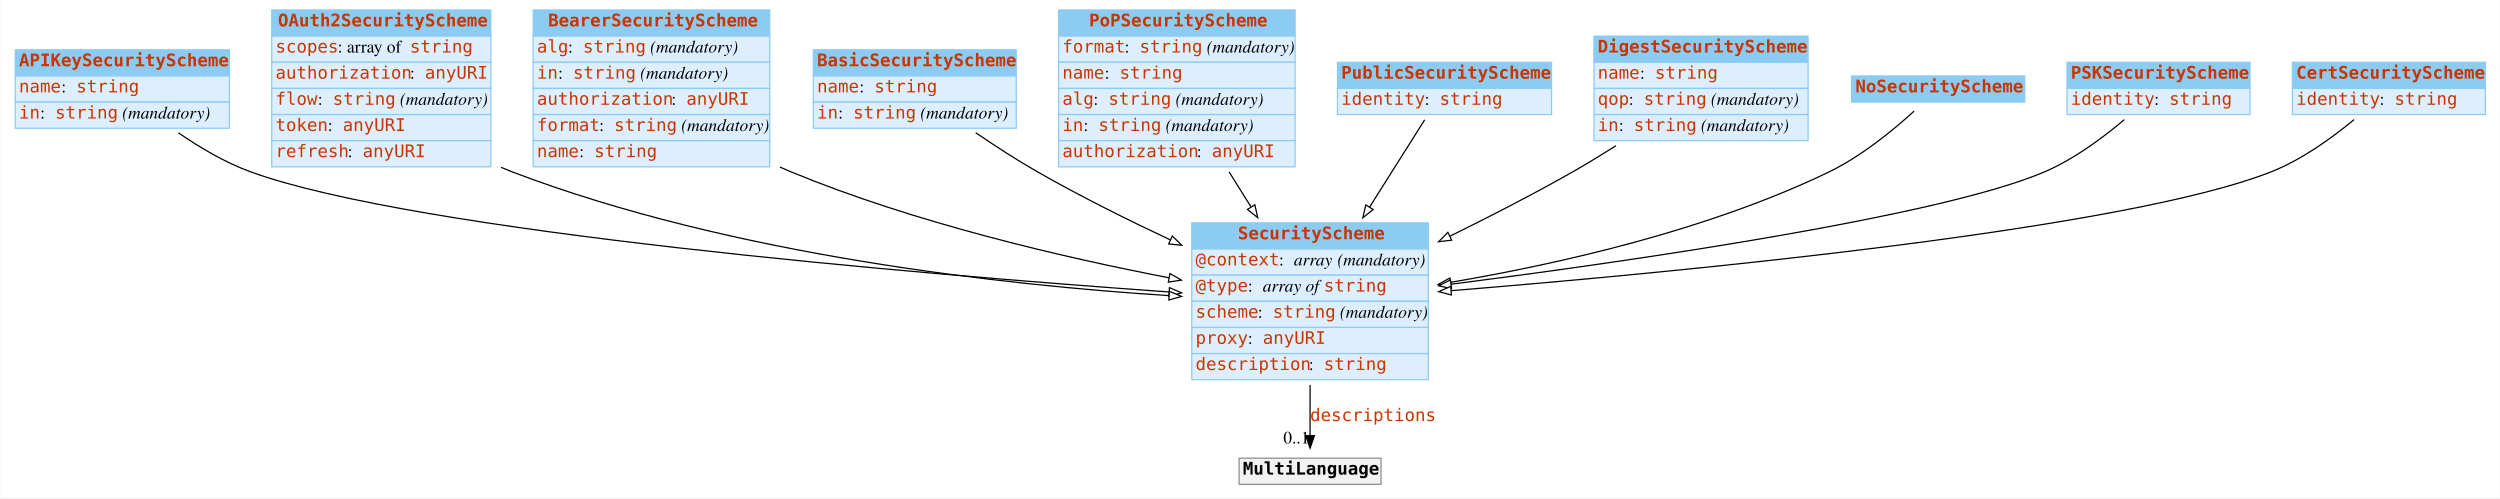
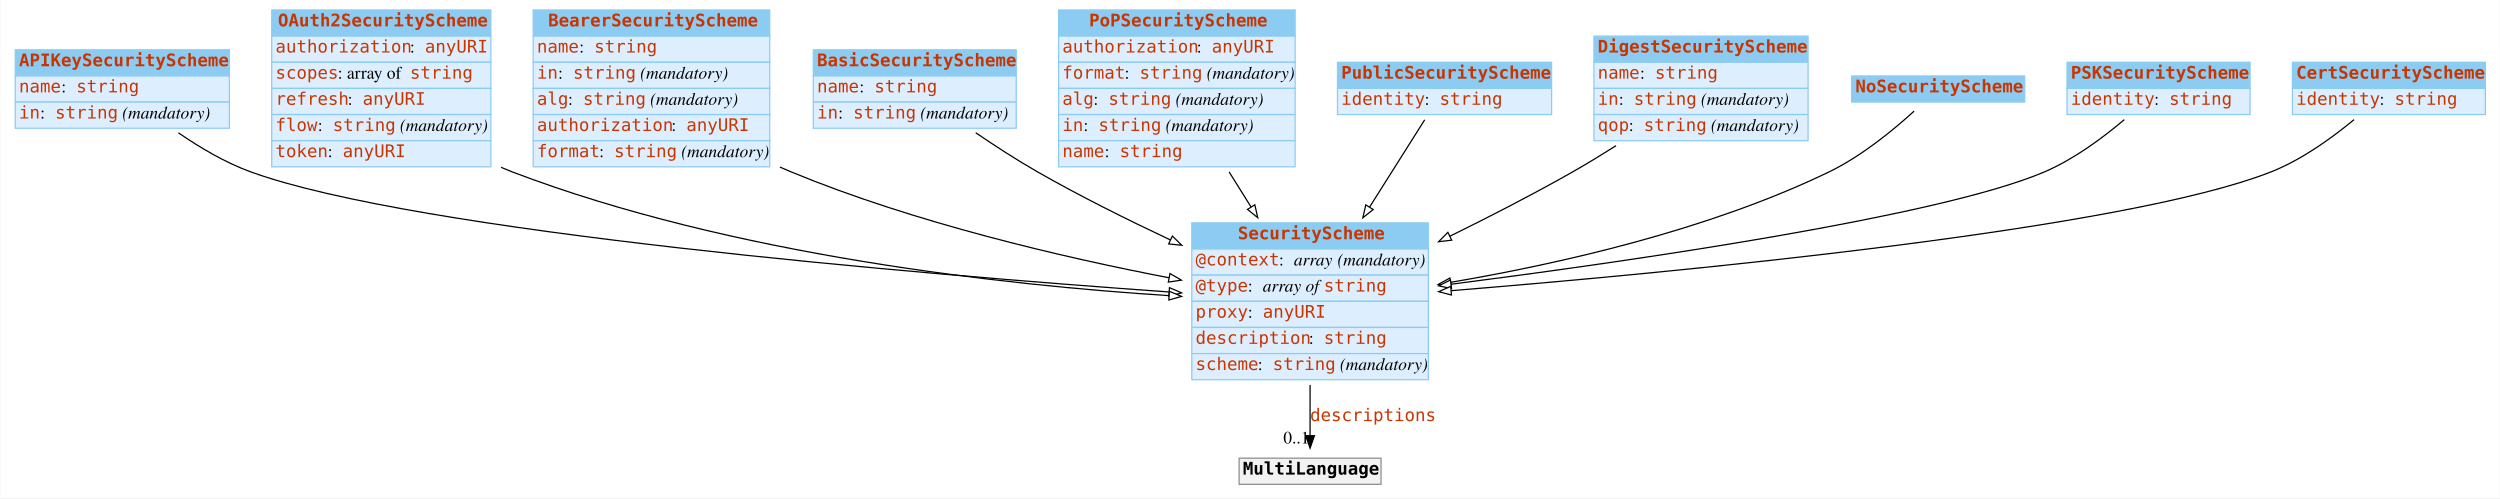
<svg xmlns="http://www.w3.org/2000/svg" width="2008pt" height="400pt" viewBox="0.00 0.00 2007.50 400.00">
  <g id="graph0" class="graph" transform="scale(1 1) rotate(0) translate(4 396)">
    <polygon fill="#ffffff" stroke="transparent" points="-4,4 -4,-396 2003.5,-396 2003.5,4 -4,4" />
    <g id="node1" class="node">
      <polygon fill="#8ccbf2" stroke="transparent" points="8,-335 8,-356 180,-356 180,-335 8,-335" />
      <polygon fill="none" stroke="#8ccbf2" points="8,-335 8,-356 180,-356 180,-335 8,-335" />
      <text text-anchor="start" x="11" y="-342.8" font-family="mono" font-weight="bold" font-size="14.00" fill="#c83500">APIKeySecurityScheme</text>
      <polygon fill="#ddeeff" stroke="transparent" points="8,-314 8,-335 180,-335 180,-314 8,-314" />
      <polygon fill="none" stroke="#8ccbf2" points="8,-314 8,-335 180,-335 180,-314 8,-314" />
      <text text-anchor="start" x="11" y="-321.8" font-family="mono" font-size="14.00" fill="#c83500">name</text>
      <text text-anchor="start" x="45" y="-321.8" font-family="Times,serif" font-size="14.00" fill="#000000"> : </text>
      <text text-anchor="start" x="57" y="-321.8" font-family="mono" font-size="14.00" fill="#c83500">string</text>
      <polygon fill="#ddeeff" stroke="transparent" points="8,-293 8,-314 180,-314 180,-293 8,-293" />
      <polygon fill="none" stroke="#8ccbf2" points="8,-293 8,-314 180,-314 180,-293 8,-293" />
      <text text-anchor="start" x="11" y="-300.8" font-family="mono" font-size="14.00" fill="#c83500">in</text>
      <text text-anchor="start" x="28" y="-300.8" font-family="Times,serif" font-size="14.00" fill="#000000"> : </text>
      <text text-anchor="start" x="40" y="-300.8" font-family="mono" font-size="14.00" fill="#c83500">string</text>
      <text text-anchor="start" x="90" y="-300.8" font-family="Times,serif" font-size="14.00" fill="#000000"> </text>
      <text text-anchor="start" x="94" y="-300.8" font-family="Times,serif" font-style="italic" font-size="14.00" fill="#000000">(mandatory)</text>
    </g>
    <g id="node3" class="node">
      <polygon fill="#8ccbf2" stroke="transparent" points="953,-196 953,-217 1143,-217 1143,-196 953,-196" />
      <polygon fill="none" stroke="#8ccbf2" points="953,-196 953,-217 1143,-217 1143,-196 953,-196" />
      <text text-anchor="start" x="990" y="-203.8" font-family="mono" font-weight="bold" font-size="14.00" fill="#c83500">SecurityScheme</text>
      <polygon fill="#ddeeff" stroke="transparent" points="953,-175 953,-196 1143,-196 1143,-175 953,-175" />
      <polygon fill="none" stroke="#8ccbf2" points="953,-175 953,-196 1143,-196 1143,-175 953,-175" />
      <text text-anchor="start" x="956" y="-182.8" font-family="mono" font-size="14.00" fill="#c83500">@context</text>
      <text text-anchor="start" x="1023" y="-182.8" font-family="Times,serif" font-size="14.00" fill="#000000"> : </text>
      <text text-anchor="start" x="1035" y="-182.8" font-family="Times,serif" font-style="italic" font-size="14.00" fill="#000000">array</text>
      <text text-anchor="start" x="1066" y="-182.8" font-family="Times,serif" font-size="14.00" fill="#000000"> </text>
      <text text-anchor="start" x="1070" y="-182.8" font-family="Times,serif" font-style="italic" font-size="14.00" fill="#000000">(mandatory)</text>
      <polygon fill="#ddeeff" stroke="transparent" points="953,-154 953,-175 1143,-175 1143,-154 953,-154" />
      <polygon fill="none" stroke="#8ccbf2" points="953,-154 953,-175 1143,-175 1143,-154 953,-154" />
      <text text-anchor="start" x="956" y="-161.8" font-family="mono" font-size="14.00" fill="#c83500">@type</text>
      <text text-anchor="start" x="998" y="-161.8" font-family="Times,serif" font-size="14.00" fill="#000000"> : </text>
      <text text-anchor="start" x="1010" y="-161.8" font-family="Times,serif" font-style="italic" font-size="14.00" fill="#000000">array of </text>
      <text text-anchor="start" x="1059" y="-161.8" font-family="mono" font-size="14.00" fill="#c83500">string</text>
      <polygon fill="#ddeeff" stroke="transparent" points="953,-133 953,-154 1143,-154 1143,-133 953,-133" />
      <polygon fill="none" stroke="#8ccbf2" points="953,-133 953,-154 1143,-154 1143,-133 953,-133" />
-       <text text-anchor="start" x="956" y="-140.8" font-family="mono" font-size="14.00" fill="#c83500">scheme</text>
-       <text text-anchor="start" x="1006" y="-140.8" font-family="Times,serif" font-size="14.00" fill="#000000"> : </text>
-       <text text-anchor="start" x="1018" y="-140.8" font-family="mono" font-size="14.00" fill="#c83500">string</text>
-       <text text-anchor="start" x="1068" y="-140.8" font-family="Times,serif" font-size="14.00" fill="#000000"> </text>
-       <text text-anchor="start" x="1072" y="-140.8" font-family="Times,serif" font-style="italic" font-size="14.00" fill="#000000">(mandatory)</text>
+       <text text-anchor="start" x="956" y="-140.8" font-family="mono" font-size="14.00" fill="#c83500">proxy</text>
+       <text text-anchor="start" x="998" y="-140.8" font-family="Times,serif" font-size="14.00" fill="#000000"> : </text>
+       <text text-anchor="start" x="1010" y="-140.8" font-family="mono" font-size="14.00" fill="#c83500">anyURI</text>
      <polygon fill="#ddeeff" stroke="transparent" points="953,-112 953,-133 1143,-133 1143,-112 953,-112" />
      <polygon fill="none" stroke="#8ccbf2" points="953,-112 953,-133 1143,-133 1143,-112 953,-112" />
-       <text text-anchor="start" x="956" y="-119.8" font-family="mono" font-size="14.00" fill="#c83500">proxy</text>
-       <text text-anchor="start" x="998" y="-119.8" font-family="Times,serif" font-size="14.00" fill="#000000"> : </text>
-       <text text-anchor="start" x="1010" y="-119.8" font-family="mono" font-size="14.00" fill="#c83500">anyURI</text>
+       <text text-anchor="start" x="956" y="-119.8" font-family="mono" font-size="14.00" fill="#c83500">description</text>
+       <text text-anchor="start" x="1047" y="-119.8" font-family="Times,serif" font-size="14.00" fill="#000000"> : </text>
+       <text text-anchor="start" x="1059" y="-119.8" font-family="mono" font-size="14.00" fill="#c83500">string</text>
      <polygon fill="#ddeeff" stroke="transparent" points="953,-91 953,-112 1143,-112 1143,-91 953,-91" />
      <polygon fill="none" stroke="#8ccbf2" points="953,-91 953,-112 1143,-112 1143,-91 953,-91" />
-       <text text-anchor="start" x="956" y="-98.8" font-family="mono" font-size="14.00" fill="#c83500">description</text>
-       <text text-anchor="start" x="1047" y="-98.8" font-family="Times,serif" font-size="14.00" fill="#000000"> : </text>
-       <text text-anchor="start" x="1059" y="-98.8" font-family="mono" font-size="14.00" fill="#c83500">string</text>
-     </g>
-     <g id="edge5" class="edge">
+       <text text-anchor="start" x="956" y="-98.8" font-family="mono" font-size="14.00" fill="#c83500">scheme</text>
+       <text text-anchor="start" x="1006" y="-98.8" font-family="Times,serif" font-size="14.00" fill="#000000"> : </text>
+       <text text-anchor="start" x="1018" y="-98.8" font-family="mono" font-size="14.00" fill="#c83500">string</text>
+       <text text-anchor="start" x="1068" y="-98.8" font-family="Times,serif" font-size="14.00" fill="#000000"> </text>
+       <text text-anchor="start" x="1072" y="-98.8" font-family="Times,serif" font-style="italic" font-size="14.00" fill="#000000">(mandatory)</text>
+     </g>
+     <g id="edge7" class="edge">
      <path fill="none" stroke="#000000" d="M139.033,-289.339C156.25,-277.473 176.654,-265.408 197,-258 330.003,-209.577 735.099,-175.701 934.577,-161.484" />
      <polygon fill="#ffffff" stroke="#000000" points="935.065,-164.958 944.793,-160.761 934.571,-157.976 935.065,-164.958" />
    </g>
    <g id="node2" class="node">
      <polygon fill="#8ccbf2" stroke="transparent" points="214,-367 214,-388 390,-388 390,-367 214,-367" />
      <polygon fill="none" stroke="#8ccbf2" points="214,-367 214,-388 390,-388 390,-367 214,-367" />
      <text text-anchor="start" x="219" y="-374.8" font-family="mono" font-weight="bold" font-size="14.00" fill="#c83500">OAuth2SecurityScheme</text>
      <polygon fill="#ddeeff" stroke="transparent" points="214,-346 214,-367 390,-367 390,-346 214,-346" />
      <polygon fill="none" stroke="#8ccbf2" points="214,-346 214,-367 390,-367 390,-346 214,-346" />
-       <text text-anchor="start" x="217" y="-353.8" font-family="mono" font-size="14.00" fill="#c83500">scopes</text>
-       <text text-anchor="start" x="267" y="-353.8" font-family="Times,serif" font-size="14.00" fill="#000000"> : array of </text>
-       <text text-anchor="start" x="325" y="-353.8" font-family="mono" font-size="14.00" fill="#c83500">string</text>
+       <text text-anchor="start" x="217" y="-353.8" font-family="mono" font-size="14.00" fill="#c83500">authorization</text>
+       <text text-anchor="start" x="325" y="-353.8" font-family="Times,serif" font-size="14.00" fill="#000000"> : </text>
+       <text text-anchor="start" x="337" y="-353.8" font-family="mono" font-size="14.00" fill="#c83500">anyURI</text>
      <polygon fill="#ddeeff" stroke="transparent" points="214,-325 214,-346 390,-346 390,-325 214,-325" />
      <polygon fill="none" stroke="#8ccbf2" points="214,-325 214,-346 390,-346 390,-325 214,-325" />
-       <text text-anchor="start" x="217" y="-332.8" font-family="mono" font-size="14.00" fill="#c83500">authorization</text>
-       <text text-anchor="start" x="325" y="-332.8" font-family="Times,serif" font-size="14.00" fill="#000000"> : </text>
-       <text text-anchor="start" x="337" y="-332.8" font-family="mono" font-size="14.00" fill="#c83500">anyURI</text>
+       <text text-anchor="start" x="217" y="-332.8" font-family="mono" font-size="14.00" fill="#c83500">scopes</text>
+       <text text-anchor="start" x="267" y="-332.8" font-family="Times,serif" font-size="14.00" fill="#000000"> : array of </text>
+       <text text-anchor="start" x="325" y="-332.8" font-family="mono" font-size="14.00" fill="#c83500">string</text>
      <polygon fill="#ddeeff" stroke="transparent" points="214,-304 214,-325 390,-325 390,-304 214,-304" />
      <polygon fill="none" stroke="#8ccbf2" points="214,-304 214,-325 390,-325 390,-304 214,-304" />
-       <text text-anchor="start" x="217" y="-311.8" font-family="mono" font-size="14.00" fill="#c83500">flow</text>
-       <text text-anchor="start" x="251" y="-311.8" font-family="Times,serif" font-size="14.00" fill="#000000"> : </text>
-       <text text-anchor="start" x="263" y="-311.8" font-family="mono" font-size="14.00" fill="#c83500">string</text>
-       <text text-anchor="start" x="313" y="-311.8" font-family="Times,serif" font-size="14.00" fill="#000000"> </text>
-       <text text-anchor="start" x="317" y="-311.8" font-family="Times,serif" font-style="italic" font-size="14.00" fill="#000000">(mandatory)</text>
+       <text text-anchor="start" x="217" y="-311.8" font-family="mono" font-size="14.00" fill="#c83500">refresh</text>
+       <text text-anchor="start" x="275" y="-311.8" font-family="Times,serif" font-size="14.00" fill="#000000"> : </text>
+       <text text-anchor="start" x="287" y="-311.8" font-family="mono" font-size="14.00" fill="#c83500">anyURI</text>
      <polygon fill="#ddeeff" stroke="transparent" points="214,-283 214,-304 390,-304 390,-283 214,-283" />
      <polygon fill="none" stroke="#8ccbf2" points="214,-283 214,-304 390,-304 390,-283 214,-283" />
-       <text text-anchor="start" x="217" y="-290.8" font-family="mono" font-size="14.00" fill="#c83500">token</text>
-       <text text-anchor="start" x="259" y="-290.8" font-family="Times,serif" font-size="14.00" fill="#000000"> : </text>
-       <text text-anchor="start" x="271" y="-290.8" font-family="mono" font-size="14.00" fill="#c83500">anyURI</text>
+       <text text-anchor="start" x="217" y="-290.8" font-family="mono" font-size="14.00" fill="#c83500">flow</text>
+       <text text-anchor="start" x="251" y="-290.8" font-family="Times,serif" font-size="14.00" fill="#000000"> : </text>
+       <text text-anchor="start" x="263" y="-290.8" font-family="mono" font-size="14.00" fill="#c83500">string</text>
+       <text text-anchor="start" x="313" y="-290.8" font-family="Times,serif" font-size="14.00" fill="#000000"> </text>
+       <text text-anchor="start" x="317" y="-290.8" font-family="Times,serif" font-style="italic" font-size="14.00" fill="#000000">(mandatory)</text>
      <polygon fill="#ddeeff" stroke="transparent" points="214,-262 214,-283 390,-283 390,-262 214,-262" />
      <polygon fill="none" stroke="#8ccbf2" points="214,-262 214,-283 390,-283 390,-262 214,-262" />
-       <text text-anchor="start" x="217" y="-269.8" font-family="mono" font-size="14.00" fill="#c83500">refresh</text>
-       <text text-anchor="start" x="275" y="-269.8" font-family="Times,serif" font-size="14.00" fill="#000000"> : </text>
-       <text text-anchor="start" x="287" y="-269.8" font-family="mono" font-size="14.00" fill="#c83500">anyURI</text>
-     </g>
-     <g id="edge9" class="edge">
+       <text text-anchor="start" x="217" y="-269.8" font-family="mono" font-size="14.00" fill="#c83500">token</text>
+       <text text-anchor="start" x="259" y="-269.8" font-family="Times,serif" font-size="14.00" fill="#000000"> : </text>
+       <text text-anchor="start" x="271" y="-269.8" font-family="mono" font-size="14.00" fill="#c83500">anyURI</text>
+     </g>
+     <g id="edge10" class="edge">
      <path fill="none" stroke="#000000" d="M398.206,-261.604C401.136,-260.323 404.07,-259.118 407,-258 583.58,-190.646 803.755,-166.907 934.718,-158.544" />
      <polygon fill="#ffffff" stroke="#000000" points="935.005,-162.033 944.769,-157.922 934.572,-155.047 935.005,-162.033" />
    </g>
    <g id="node12" class="node">
      <polygon fill="#f2f2f2" stroke="transparent" points="991,-7 991,-28 1105,-28 1105,-7 991,-7" />
      <polygon fill="none" stroke="#8c8c8c" points="991,-7 991,-28 1105,-28 1105,-7 991,-7" />
      <text text-anchor="start" x="994" y="-14.8" font-family="mono" font-weight="bold" font-size="14.00" fill="#000000">MultiLanguage</text>
    </g>
    <g id="edge1" class="edge">
      <path fill="none" stroke="#000000" d="M1048,-86.797C1048,-72.451 1048,-58.057 1048,-46.171" />
      <polygon fill="#000000" stroke="#000000" points="1051.5,-46.033 1048,-36.033 1044.5,-46.033 1051.5,-46.033" />
      <text text-anchor="start" x="1048" y="-57.8" font-family="mono" font-size="14.00" fill="#c83500">descriptions</text>
      <text text-anchor="middle" x="1037" y="-39.833" font-family="Times,serif" font-size="14.00" fill="#000000">0..1</text>
    </g>
    <g id="node4" class="node">
      <polygon fill="#8ccbf2" stroke="transparent" points="424,-367 424,-388 614,-388 614,-367 424,-367" />
      <polygon fill="none" stroke="#8ccbf2" points="424,-367 424,-388 614,-388 614,-367 424,-367" />
      <text text-anchor="start" x="436" y="-374.8" font-family="mono" font-weight="bold" font-size="14.00" fill="#c83500">BearerSecurityScheme</text>
      <polygon fill="#ddeeff" stroke="transparent" points="424,-346 424,-367 614,-367 614,-346 424,-346" />
      <polygon fill="none" stroke="#8ccbf2" points="424,-346 424,-367 614,-367 614,-346 424,-346" />
-       <text text-anchor="start" x="427" y="-353.8" font-family="mono" font-size="14.00" fill="#c83500">alg</text>
-       <text text-anchor="start" x="452" y="-353.8" font-family="Times,serif" font-size="14.00" fill="#000000"> : </text>
-       <text text-anchor="start" x="464" y="-353.8" font-family="mono" font-size="14.00" fill="#c83500">string</text>
-       <text text-anchor="start" x="514" y="-353.8" font-family="Times,serif" font-size="14.00" fill="#000000"> </text>
-       <text text-anchor="start" x="518" y="-353.8" font-family="Times,serif" font-style="italic" font-size="14.00" fill="#000000">(mandatory)</text>
+       <text text-anchor="start" x="427" y="-353.8" font-family="mono" font-size="14.00" fill="#c83500">name</text>
+       <text text-anchor="start" x="461" y="-353.8" font-family="Times,serif" font-size="14.00" fill="#000000"> : </text>
+       <text text-anchor="start" x="473" y="-353.8" font-family="mono" font-size="14.00" fill="#c83500">string</text>
      <polygon fill="#ddeeff" stroke="transparent" points="424,-325 424,-346 614,-346 614,-325 424,-325" />
      <polygon fill="none" stroke="#8ccbf2" points="424,-325 424,-346 614,-346 614,-325 424,-325" />
      <text text-anchor="start" x="427" y="-332.8" font-family="mono" font-size="14.00" fill="#c83500">in</text>
      <text text-anchor="start" x="444" y="-332.8" font-family="Times,serif" font-size="14.00" fill="#000000"> : </text>
      <text text-anchor="start" x="456" y="-332.8" font-family="mono" font-size="14.00" fill="#c83500">string</text>
      <text text-anchor="start" x="506" y="-332.8" font-family="Times,serif" font-size="14.00" fill="#000000"> </text>
      <text text-anchor="start" x="510" y="-332.8" font-family="Times,serif" font-style="italic" font-size="14.00" fill="#000000">(mandatory)</text>
      <polygon fill="#ddeeff" stroke="transparent" points="424,-304 424,-325 614,-325 614,-304 424,-304" />
      <polygon fill="none" stroke="#8ccbf2" points="424,-304 424,-325 614,-325 614,-304 424,-304" />
-       <text text-anchor="start" x="427" y="-311.8" font-family="mono" font-size="14.00" fill="#c83500">authorization</text>
-       <text text-anchor="start" x="535" y="-311.8" font-family="Times,serif" font-size="14.00" fill="#000000"> : </text>
-       <text text-anchor="start" x="547" y="-311.8" font-family="mono" font-size="14.00" fill="#c83500">anyURI</text>
+       <text text-anchor="start" x="427" y="-311.8" font-family="mono" font-size="14.00" fill="#c83500">alg</text>
+       <text text-anchor="start" x="452" y="-311.8" font-family="Times,serif" font-size="14.00" fill="#000000"> : </text>
+       <text text-anchor="start" x="464" y="-311.8" font-family="mono" font-size="14.00" fill="#c83500">string</text>
+       <text text-anchor="start" x="514" y="-311.8" font-family="Times,serif" font-size="14.00" fill="#000000"> </text>
+       <text text-anchor="start" x="518" y="-311.8" font-family="Times,serif" font-style="italic" font-size="14.00" fill="#000000">(mandatory)</text>
      <polygon fill="#ddeeff" stroke="transparent" points="424,-283 424,-304 614,-304 614,-283 424,-283" />
      <polygon fill="none" stroke="#8ccbf2" points="424,-283 424,-304 614,-304 614,-283 424,-283" />
-       <text text-anchor="start" x="427" y="-290.8" font-family="mono" font-size="14.00" fill="#c83500">format</text>
-       <text text-anchor="start" x="477" y="-290.8" font-family="Times,serif" font-size="14.00" fill="#000000"> : </text>
-       <text text-anchor="start" x="489" y="-290.8" font-family="mono" font-size="14.00" fill="#c83500">string</text>
-       <text text-anchor="start" x="539" y="-290.8" font-family="Times,serif" font-size="14.00" fill="#000000"> </text>
-       <text text-anchor="start" x="543" y="-290.8" font-family="Times,serif" font-style="italic" font-size="14.00" fill="#000000">(mandatory)</text>
+       <text text-anchor="start" x="427" y="-290.8" font-family="mono" font-size="14.00" fill="#c83500">authorization</text>
+       <text text-anchor="start" x="535" y="-290.8" font-family="Times,serif" font-size="14.00" fill="#000000"> : </text>
+       <text text-anchor="start" x="547" y="-290.8" font-family="mono" font-size="14.00" fill="#c83500">anyURI</text>
      <polygon fill="#ddeeff" stroke="transparent" points="424,-262 424,-283 614,-283 614,-262 424,-262" />
      <polygon fill="none" stroke="#8ccbf2" points="424,-262 424,-283 614,-283 614,-262 424,-262" />
-       <text text-anchor="start" x="427" y="-269.8" font-family="mono" font-size="14.00" fill="#c83500">name</text>
-       <text text-anchor="start" x="461" y="-269.8" font-family="Times,serif" font-size="14.00" fill="#000000"> : </text>
-       <text text-anchor="start" x="473" y="-269.8" font-family="mono" font-size="14.00" fill="#c83500">string</text>
-     </g>
-     <g id="edge3" class="edge">
+       <text text-anchor="start" x="427" y="-269.8" font-family="mono" font-size="14.00" fill="#c83500">format</text>
+       <text text-anchor="start" x="477" y="-269.8" font-family="Times,serif" font-size="14.00" fill="#000000"> : </text>
+       <text text-anchor="start" x="489" y="-269.8" font-family="mono" font-size="14.00" fill="#c83500">string</text>
+       <text text-anchor="start" x="539" y="-269.8" font-family="Times,serif" font-size="14.00" fill="#000000"> </text>
+       <text text-anchor="start" x="543" y="-269.8" font-family="Times,serif" font-style="italic" font-size="14.00" fill="#000000">(mandatory)</text>
+     </g>
+     <g id="edge2" class="edge">
      <path fill="none" stroke="#000000" d="M622.172,-261.826C625.122,-260.49 628.068,-259.211 631,-258 730.004,-217.1 849.111,-189.366 934.637,-172.893" />
      <polygon fill="#ffffff" stroke="#000000" points="935.466,-176.299 944.634,-170.99 934.156,-169.422 935.466,-176.299" />
    </g>
    <g id="node5" class="node">
      <polygon fill="#8ccbf2" stroke="transparent" points="649,-335 649,-356 812,-356 812,-335 649,-335" />
      <polygon fill="none" stroke="#8ccbf2" points="649,-335 649,-356 812,-356 812,-335 649,-335" />
      <text text-anchor="start" x="652" y="-342.8" font-family="mono" font-weight="bold" font-size="14.00" fill="#c83500">BasicSecurityScheme</text>
      <polygon fill="#ddeeff" stroke="transparent" points="649,-314 649,-335 812,-335 812,-314 649,-314" />
      <polygon fill="none" stroke="#8ccbf2" points="649,-314 649,-335 812,-335 812,-314 649,-314" />
      <text text-anchor="start" x="652" y="-321.8" font-family="mono" font-size="14.00" fill="#c83500">name</text>
      <text text-anchor="start" x="686" y="-321.8" font-family="Times,serif" font-size="14.00" fill="#000000"> : </text>
      <text text-anchor="start" x="698" y="-321.8" font-family="mono" font-size="14.00" fill="#c83500">string</text>
      <polygon fill="#ddeeff" stroke="transparent" points="649,-293 649,-314 812,-314 812,-293 649,-293" />
      <polygon fill="none" stroke="#8ccbf2" points="649,-293 649,-314 812,-314 812,-293 649,-293" />
      <text text-anchor="start" x="652" y="-300.8" font-family="mono" font-size="14.00" fill="#c83500">in</text>
      <text text-anchor="start" x="669" y="-300.8" font-family="Times,serif" font-size="14.00" fill="#000000"> : </text>
      <text text-anchor="start" x="681" y="-300.8" font-family="mono" font-size="14.00" fill="#c83500">string</text>
      <text text-anchor="start" x="731" y="-300.8" font-family="Times,serif" font-size="14.00" fill="#000000"> </text>
      <text text-anchor="start" x="735" y="-300.8" font-family="Times,serif" font-style="italic" font-size="14.00" fill="#000000">(mandatory)</text>
    </g>
-     <g id="edge10" class="edge">
+     <g id="edge11" class="edge">
      <path fill="none" stroke="#000000" d="M779.422,-289.403C794.974,-278.791 812.423,-267.473 829,-258 862.882,-238.638 900.947,-219.66 935.721,-203.326" />
      <polygon fill="#ffffff" stroke="#000000" points="937.38,-206.415 944.96,-199.013 934.418,-200.072 937.38,-206.415" />
    </g>
    <g id="node6" class="node">
      <polygon fill="#8ccbf2" stroke="transparent" points="846,-367 846,-388 1036,-388 1036,-367 846,-367" />
      <polygon fill="none" stroke="#8ccbf2" points="846,-367 846,-388 1036,-388 1036,-367 846,-367" />
      <text text-anchor="start" x="870.5" y="-374.8" font-family="mono" font-weight="bold" font-size="14.00" fill="#c83500">PoPSecurityScheme</text>
      <polygon fill="#ddeeff" stroke="transparent" points="846,-346 846,-367 1036,-367 1036,-346 846,-346" />
      <polygon fill="none" stroke="#8ccbf2" points="846,-346 846,-367 1036,-367 1036,-346 846,-346" />
-       <text text-anchor="start" x="849" y="-353.8" font-family="mono" font-size="14.00" fill="#c83500">format</text>
-       <text text-anchor="start" x="899" y="-353.8" font-family="Times,serif" font-size="14.00" fill="#000000"> : </text>
-       <text text-anchor="start" x="911" y="-353.8" font-family="mono" font-size="14.00" fill="#c83500">string</text>
-       <text text-anchor="start" x="961" y="-353.8" font-family="Times,serif" font-size="14.00" fill="#000000"> </text>
-       <text text-anchor="start" x="965" y="-353.8" font-family="Times,serif" font-style="italic" font-size="14.00" fill="#000000">(mandatory)</text>
+       <text text-anchor="start" x="849" y="-353.8" font-family="mono" font-size="14.00" fill="#c83500">authorization</text>
+       <text text-anchor="start" x="957" y="-353.8" font-family="Times,serif" font-size="14.00" fill="#000000"> : </text>
+       <text text-anchor="start" x="969" y="-353.8" font-family="mono" font-size="14.00" fill="#c83500">anyURI</text>
      <polygon fill="#ddeeff" stroke="transparent" points="846,-325 846,-346 1036,-346 1036,-325 846,-325" />
      <polygon fill="none" stroke="#8ccbf2" points="846,-325 846,-346 1036,-346 1036,-325 846,-325" />
-       <text text-anchor="start" x="849" y="-332.8" font-family="mono" font-size="14.00" fill="#c83500">name</text>
-       <text text-anchor="start" x="883" y="-332.8" font-family="Times,serif" font-size="14.00" fill="#000000"> : </text>
-       <text text-anchor="start" x="895" y="-332.8" font-family="mono" font-size="14.00" fill="#c83500">string</text>
+       <text text-anchor="start" x="849" y="-332.8" font-family="mono" font-size="14.00" fill="#c83500">format</text>
+       <text text-anchor="start" x="899" y="-332.8" font-family="Times,serif" font-size="14.00" fill="#000000"> : </text>
+       <text text-anchor="start" x="911" y="-332.8" font-family="mono" font-size="14.00" fill="#c83500">string</text>
+       <text text-anchor="start" x="961" y="-332.8" font-family="Times,serif" font-size="14.00" fill="#000000"> </text>
+       <text text-anchor="start" x="965" y="-332.8" font-family="Times,serif" font-style="italic" font-size="14.00" fill="#000000">(mandatory)</text>
      <polygon fill="#ddeeff" stroke="transparent" points="846,-304 846,-325 1036,-325 1036,-304 846,-304" />
      <polygon fill="none" stroke="#8ccbf2" points="846,-304 846,-325 1036,-325 1036,-304 846,-304" />
      <text text-anchor="start" x="849" y="-311.8" font-family="mono" font-size="14.00" fill="#c83500">alg</text>
      <text text-anchor="start" x="874" y="-311.8" font-family="Times,serif" font-size="14.00" fill="#000000"> : </text>
      <text text-anchor="start" x="886" y="-311.8" font-family="mono" font-size="14.00" fill="#c83500">string</text>
      <text text-anchor="start" x="936" y="-311.8" font-family="Times,serif" font-size="14.00" fill="#000000"> </text>
      <text text-anchor="start" x="940" y="-311.8" font-family="Times,serif" font-style="italic" font-size="14.00" fill="#000000">(mandatory)</text>
      <polygon fill="#ddeeff" stroke="transparent" points="846,-283 846,-304 1036,-304 1036,-283 846,-283" />
      <polygon fill="none" stroke="#8ccbf2" points="846,-283 846,-304 1036,-304 1036,-283 846,-283" />
      <text text-anchor="start" x="849" y="-290.8" font-family="mono" font-size="14.00" fill="#c83500">in</text>
      <text text-anchor="start" x="866" y="-290.8" font-family="Times,serif" font-size="14.00" fill="#000000"> : </text>
      <text text-anchor="start" x="878" y="-290.8" font-family="mono" font-size="14.00" fill="#c83500">string</text>
      <text text-anchor="start" x="928" y="-290.8" font-family="Times,serif" font-size="14.00" fill="#000000"> </text>
      <text text-anchor="start" x="932" y="-290.8" font-family="Times,serif" font-style="italic" font-size="14.00" fill="#000000">(mandatory)</text>
      <polygon fill="#ddeeff" stroke="transparent" points="846,-262 846,-283 1036,-283 1036,-262 846,-262" />
      <polygon fill="none" stroke="#8ccbf2" points="846,-262 846,-283 1036,-283 1036,-262 846,-262" />
-       <text text-anchor="start" x="849" y="-269.8" font-family="mono" font-size="14.00" fill="#c83500">authorization</text>
-       <text text-anchor="start" x="957" y="-269.8" font-family="Times,serif" font-size="14.00" fill="#000000"> : </text>
-       <text text-anchor="start" x="969" y="-269.8" font-family="mono" font-size="14.00" fill="#c83500">anyURI</text>
-     </g>
-     <g id="edge2" class="edge">
+       <text text-anchor="start" x="849" y="-269.8" font-family="mono" font-size="14.00" fill="#c83500">name</text>
+       <text text-anchor="start" x="883" y="-269.8" font-family="Times,serif" font-size="14.00" fill="#000000"> : </text>
+       <text text-anchor="start" x="895" y="-269.8" font-family="mono" font-size="14.00" fill="#c83500">string</text>
+     </g>
+     <g id="edge3" class="edge">
      <path fill="none" stroke="#000000" d="M982.982,-257.907C988.765,-248.666 994.736,-239.123 1000.607,-229.74" />
      <polygon fill="#ffffff" stroke="#000000" points="1003.626,-231.514 1005.963,-221.18 997.692,-227.801 1003.626,-231.514" />
    </g>
    <g id="node7" class="node">
      <polygon fill="#8ccbf2" stroke="transparent" points="1070,-325 1070,-346 1242,-346 1242,-325 1070,-325" />
      <polygon fill="none" stroke="#8ccbf2" points="1070,-325 1070,-346 1242,-346 1242,-325 1070,-325" />
      <text text-anchor="start" x="1073" y="-332.8" font-family="mono" font-weight="bold" font-size="14.00" fill="#c83500">PublicSecurityScheme</text>
      <polygon fill="#ddeeff" stroke="transparent" points="1070,-304 1070,-325 1242,-325 1242,-304 1070,-304" />
      <polygon fill="none" stroke="#8ccbf2" points="1070,-304 1070,-325 1242,-325 1242,-304 1070,-304" />
      <text text-anchor="start" x="1073" y="-311.8" font-family="mono" font-size="14.00" fill="#c83500">identity</text>
      <text text-anchor="start" x="1140" y="-311.8" font-family="Times,serif" font-size="14.00" fill="#000000"> : </text>
      <text text-anchor="start" x="1152" y="-311.8" font-family="mono" font-size="14.00" fill="#c83500">string</text>
    </g>
-     <g id="edge11" class="edge">
+     <g id="edge6" class="edge">
      <path fill="none" stroke="#000000" d="M1140.064,-299.768C1128.308,-281.155 1111.656,-254.788 1095.739,-229.586" />
      <polygon fill="#ffffff" stroke="#000000" points="1098.676,-227.683 1090.377,-221.097 1092.758,-231.421 1098.676,-227.683" />
    </g>
    <g id="node8" class="node">
      <polygon fill="#8ccbf2" stroke="transparent" points="1276,-346 1276,-367 1448,-367 1448,-346 1276,-346" />
      <polygon fill="none" stroke="#8ccbf2" points="1276,-346 1276,-367 1448,-367 1448,-346 1276,-346" />
      <text text-anchor="start" x="1279" y="-353.8" font-family="mono" font-weight="bold" font-size="14.00" fill="#c83500">DigestSecurityScheme</text>
      <polygon fill="#ddeeff" stroke="transparent" points="1276,-325 1276,-346 1448,-346 1448,-325 1276,-325" />
      <polygon fill="none" stroke="#8ccbf2" points="1276,-325 1276,-346 1448,-346 1448,-325 1276,-325" />
      <text text-anchor="start" x="1279" y="-332.8" font-family="mono" font-size="14.00" fill="#c83500">name</text>
      <text text-anchor="start" x="1313" y="-332.8" font-family="Times,serif" font-size="14.00" fill="#000000"> : </text>
      <text text-anchor="start" x="1325" y="-332.8" font-family="mono" font-size="14.00" fill="#c83500">string</text>
      <polygon fill="#ddeeff" stroke="transparent" points="1276,-304 1276,-325 1448,-325 1448,-304 1276,-304" />
      <polygon fill="none" stroke="#8ccbf2" points="1276,-304 1276,-325 1448,-325 1448,-304 1276,-304" />
-       <text text-anchor="start" x="1279" y="-311.8" font-family="mono" font-size="14.00" fill="#c83500">qop</text>
-       <text text-anchor="start" x="1304" y="-311.8" font-family="Times,serif" font-size="14.00" fill="#000000"> : </text>
-       <text text-anchor="start" x="1316" y="-311.8" font-family="mono" font-size="14.00" fill="#c83500">string</text>
-       <text text-anchor="start" x="1366" y="-311.8" font-family="Times,serif" font-size="14.00" fill="#000000"> </text>
-       <text text-anchor="start" x="1370" y="-311.8" font-family="Times,serif" font-style="italic" font-size="14.00" fill="#000000">(mandatory)</text>
+       <text text-anchor="start" x="1279" y="-311.8" font-family="mono" font-size="14.00" fill="#c83500">in</text>
+       <text text-anchor="start" x="1296" y="-311.8" font-family="Times,serif" font-size="14.00" fill="#000000"> : </text>
+       <text text-anchor="start" x="1308" y="-311.8" font-family="mono" font-size="14.00" fill="#c83500">string</text>
+       <text text-anchor="start" x="1358" y="-311.8" font-family="Times,serif" font-size="14.00" fill="#000000"> </text>
+       <text text-anchor="start" x="1362" y="-311.8" font-family="Times,serif" font-style="italic" font-size="14.00" fill="#000000">(mandatory)</text>
      <polygon fill="#ddeeff" stroke="transparent" points="1276,-283 1276,-304 1448,-304 1448,-283 1276,-283" />
      <polygon fill="none" stroke="#8ccbf2" points="1276,-283 1276,-304 1448,-304 1448,-283 1276,-283" />
-       <text text-anchor="start" x="1279" y="-290.8" font-family="mono" font-size="14.00" fill="#c83500">in</text>
-       <text text-anchor="start" x="1296" y="-290.8" font-family="Times,serif" font-size="14.00" fill="#000000"> : </text>
-       <text text-anchor="start" x="1308" y="-290.8" font-family="mono" font-size="14.00" fill="#c83500">string</text>
-       <text text-anchor="start" x="1358" y="-290.8" font-family="Times,serif" font-size="14.00" fill="#000000"> </text>
-       <text text-anchor="start" x="1362" y="-290.8" font-family="Times,serif" font-style="italic" font-size="14.00" fill="#000000">(mandatory)</text>
-     </g>
-     <g id="edge8" class="edge">
+       <text text-anchor="start" x="1279" y="-290.8" font-family="mono" font-size="14.00" fill="#c83500">qop</text>
+       <text text-anchor="start" x="1304" y="-290.8" font-family="Times,serif" font-size="14.00" fill="#000000"> : </text>
+       <text text-anchor="start" x="1316" y="-290.8" font-family="mono" font-size="14.00" fill="#c83500">string</text>
+       <text text-anchor="start" x="1366" y="-290.8" font-family="Times,serif" font-size="14.00" fill="#000000"> </text>
+       <text text-anchor="start" x="1370" y="-290.8" font-family="Times,serif" font-style="italic" font-size="14.00" fill="#000000">(mandatory)</text>
+     </g>
+     <g id="edge9" class="edge">
      <path fill="none" stroke="#000000" d="M1293.723,-278.978C1282.271,-271.726 1270.403,-264.488 1259,-258 1227.528,-240.092 1192.546,-222.113 1160.26,-206.261" />
      <polygon fill="#ffffff" stroke="#000000" points="1161.752,-203.094 1151.231,-201.848 1158.679,-209.384 1161.752,-203.094" />
    </g>
    <g id="node9" class="node">
      <polygon fill="#8ccbf2" stroke="transparent" points="1483,-314 1483,-335 1622,-335 1622,-314 1483,-314" />
      <polygon fill="none" stroke="#8ccbf2" points="1483,-314 1483,-335 1622,-335 1622,-314 1483,-314" />
      <text text-anchor="start" x="1486" y="-321.8" font-family="mono" font-weight="bold" font-size="14.00" fill="#c83500">NoSecurityScheme</text>
    </g>
-     <g id="edge6" class="edge">
+     <g id="edge8" class="edge">
      <path fill="none" stroke="#000000" d="M1533.178,-306.756C1516.528,-291.589 1490.917,-270.53 1465,-258 1367.914,-211.062 1247.54,-183.975 1161.117,-169.285" />
      <polygon fill="#ffffff" stroke="#000000" points="1161.455,-165.793 1151.015,-167.598 1160.302,-172.698 1161.455,-165.793" />
    </g>
    <g id="node10" class="node">
      <polygon fill="#8ccbf2" stroke="transparent" points="1656,-325 1656,-346 1803,-346 1803,-325 1656,-325" />
      <polygon fill="none" stroke="#8ccbf2" points="1656,-325 1656,-346 1803,-346 1803,-325 1656,-325" />
      <text text-anchor="start" x="1659" y="-332.8" font-family="mono" font-weight="bold" font-size="14.00" fill="#c83500">PSKSecurityScheme</text>
      <polygon fill="#ddeeff" stroke="transparent" points="1656,-304 1656,-325 1803,-325 1803,-304 1656,-304" />
      <polygon fill="none" stroke="#8ccbf2" points="1656,-304 1656,-325 1803,-325 1803,-304 1656,-304" />
      <text text-anchor="start" x="1659" y="-311.8" font-family="mono" font-size="14.00" fill="#c83500">identity</text>
      <text text-anchor="start" x="1726" y="-311.8" font-family="Times,serif" font-size="14.00" fill="#000000"> : </text>
      <text text-anchor="start" x="1738" y="-311.8" font-family="mono" font-size="14.00" fill="#c83500">string</text>
    </g>
    <g id="edge4" class="edge">
      <path fill="none" stroke="#000000" d="M1701.998,-299.913C1684.901,-285.423 1661.626,-268.116 1638,-258 1554.056,-222.056 1307.696,-186.493 1161.214,-167.697" />
      <polygon fill="#ffffff" stroke="#000000" points="1161.641,-164.224 1151.278,-166.429 1160.754,-171.167 1161.641,-164.224" />
    </g>
    <g id="node11" class="node">
      <polygon fill="#8ccbf2" stroke="transparent" points="1837,-325 1837,-346 1992,-346 1992,-325 1837,-325" />
      <polygon fill="none" stroke="#8ccbf2" points="1837,-325 1837,-346 1992,-346 1992,-325 1837,-325" />
      <text text-anchor="start" x="1840" y="-332.8" font-family="mono" font-weight="bold" font-size="14.00" fill="#c83500">CertSecurityScheme</text>
      <polygon fill="#ddeeff" stroke="transparent" points="1837,-304 1837,-325 1992,-325 1992,-304 1837,-304" />
      <polygon fill="none" stroke="#8ccbf2" points="1837,-304 1837,-325 1992,-325 1992,-304 1837,-304" />
      <text text-anchor="start" x="1840" y="-311.8" font-family="mono" font-size="14.00" fill="#c83500">identity</text>
      <text text-anchor="start" x="1907" y="-311.8" font-family="Times,serif" font-size="14.00" fill="#000000"> : </text>
      <text text-anchor="start" x="1919" y="-311.8" font-family="mono" font-size="14.00" fill="#c83500">string</text>
    </g>
-     <g id="edge7" class="edge">
+     <g id="edge5" class="edge">
      <path fill="none" stroke="#000000" d="M1886.517,-299.917C1868.823,-285.237 1844.6,-267.728 1820,-258 1702.607,-211.577 1345.87,-177.554 1161.309,-162.534" />
      <polygon fill="#ffffff" stroke="#000000" points="1161.549,-159.042 1151.299,-161.724 1160.984,-166.019 1161.549,-159.042" />
    </g>
  </g>
</svg>
